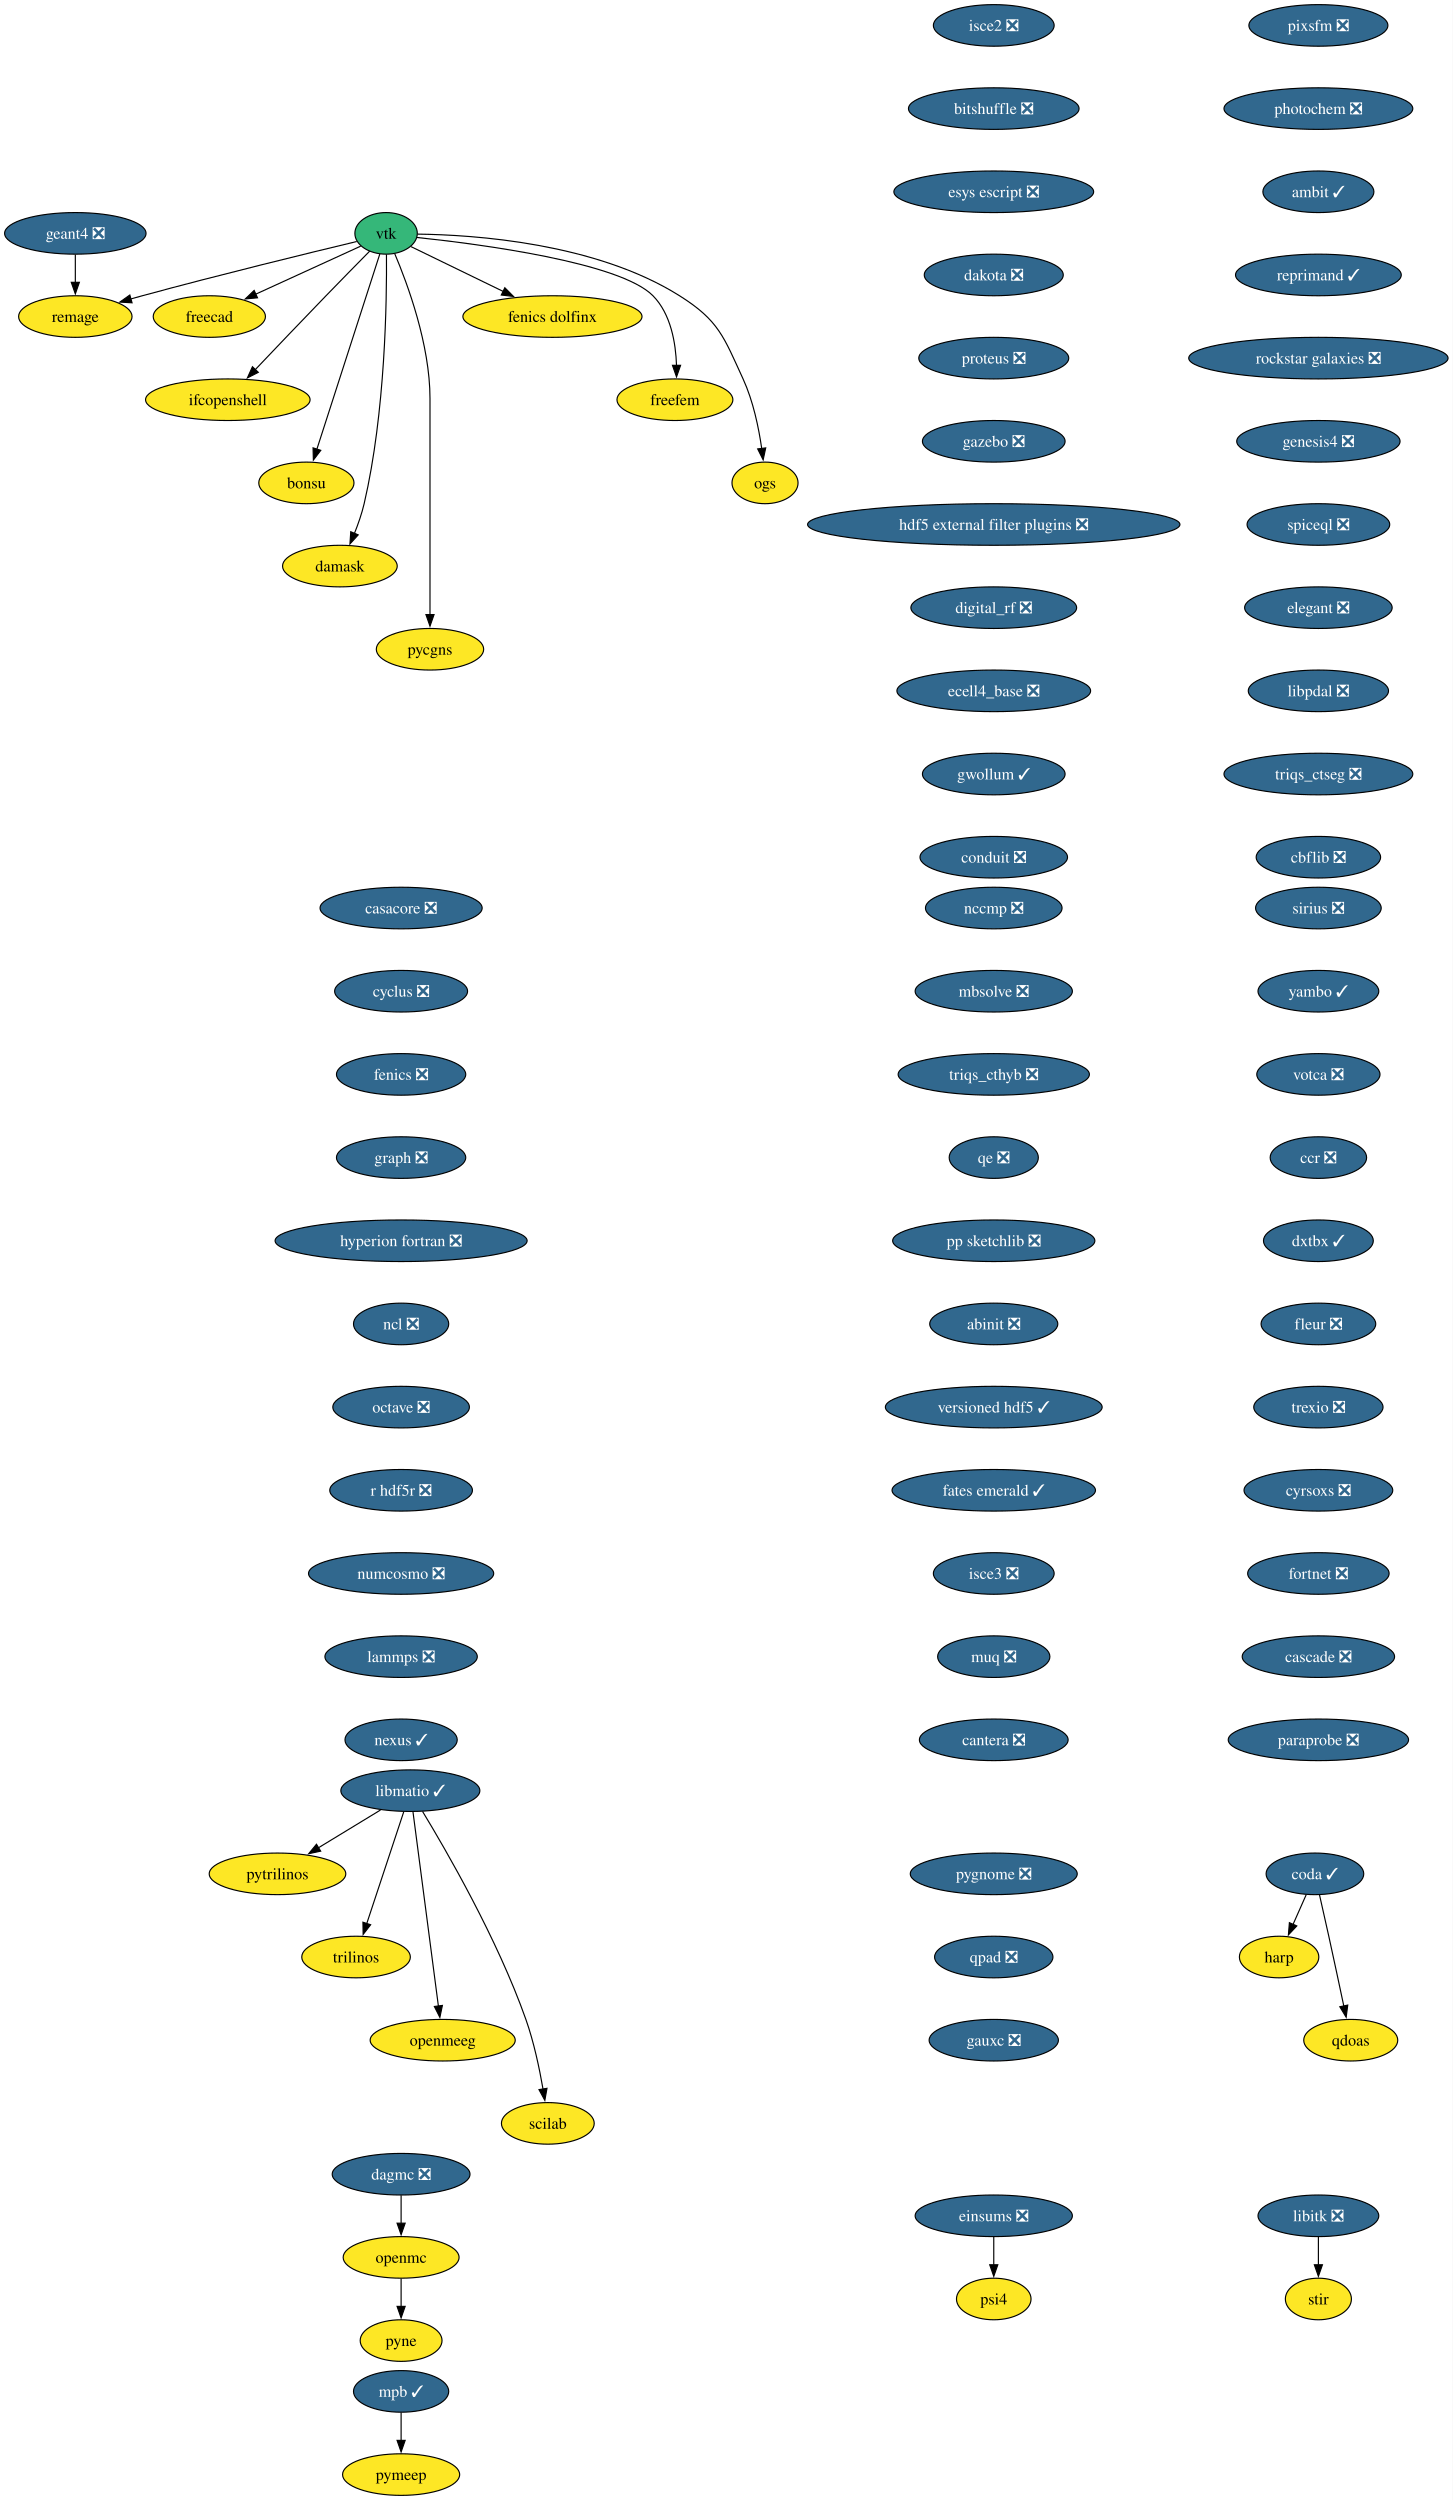
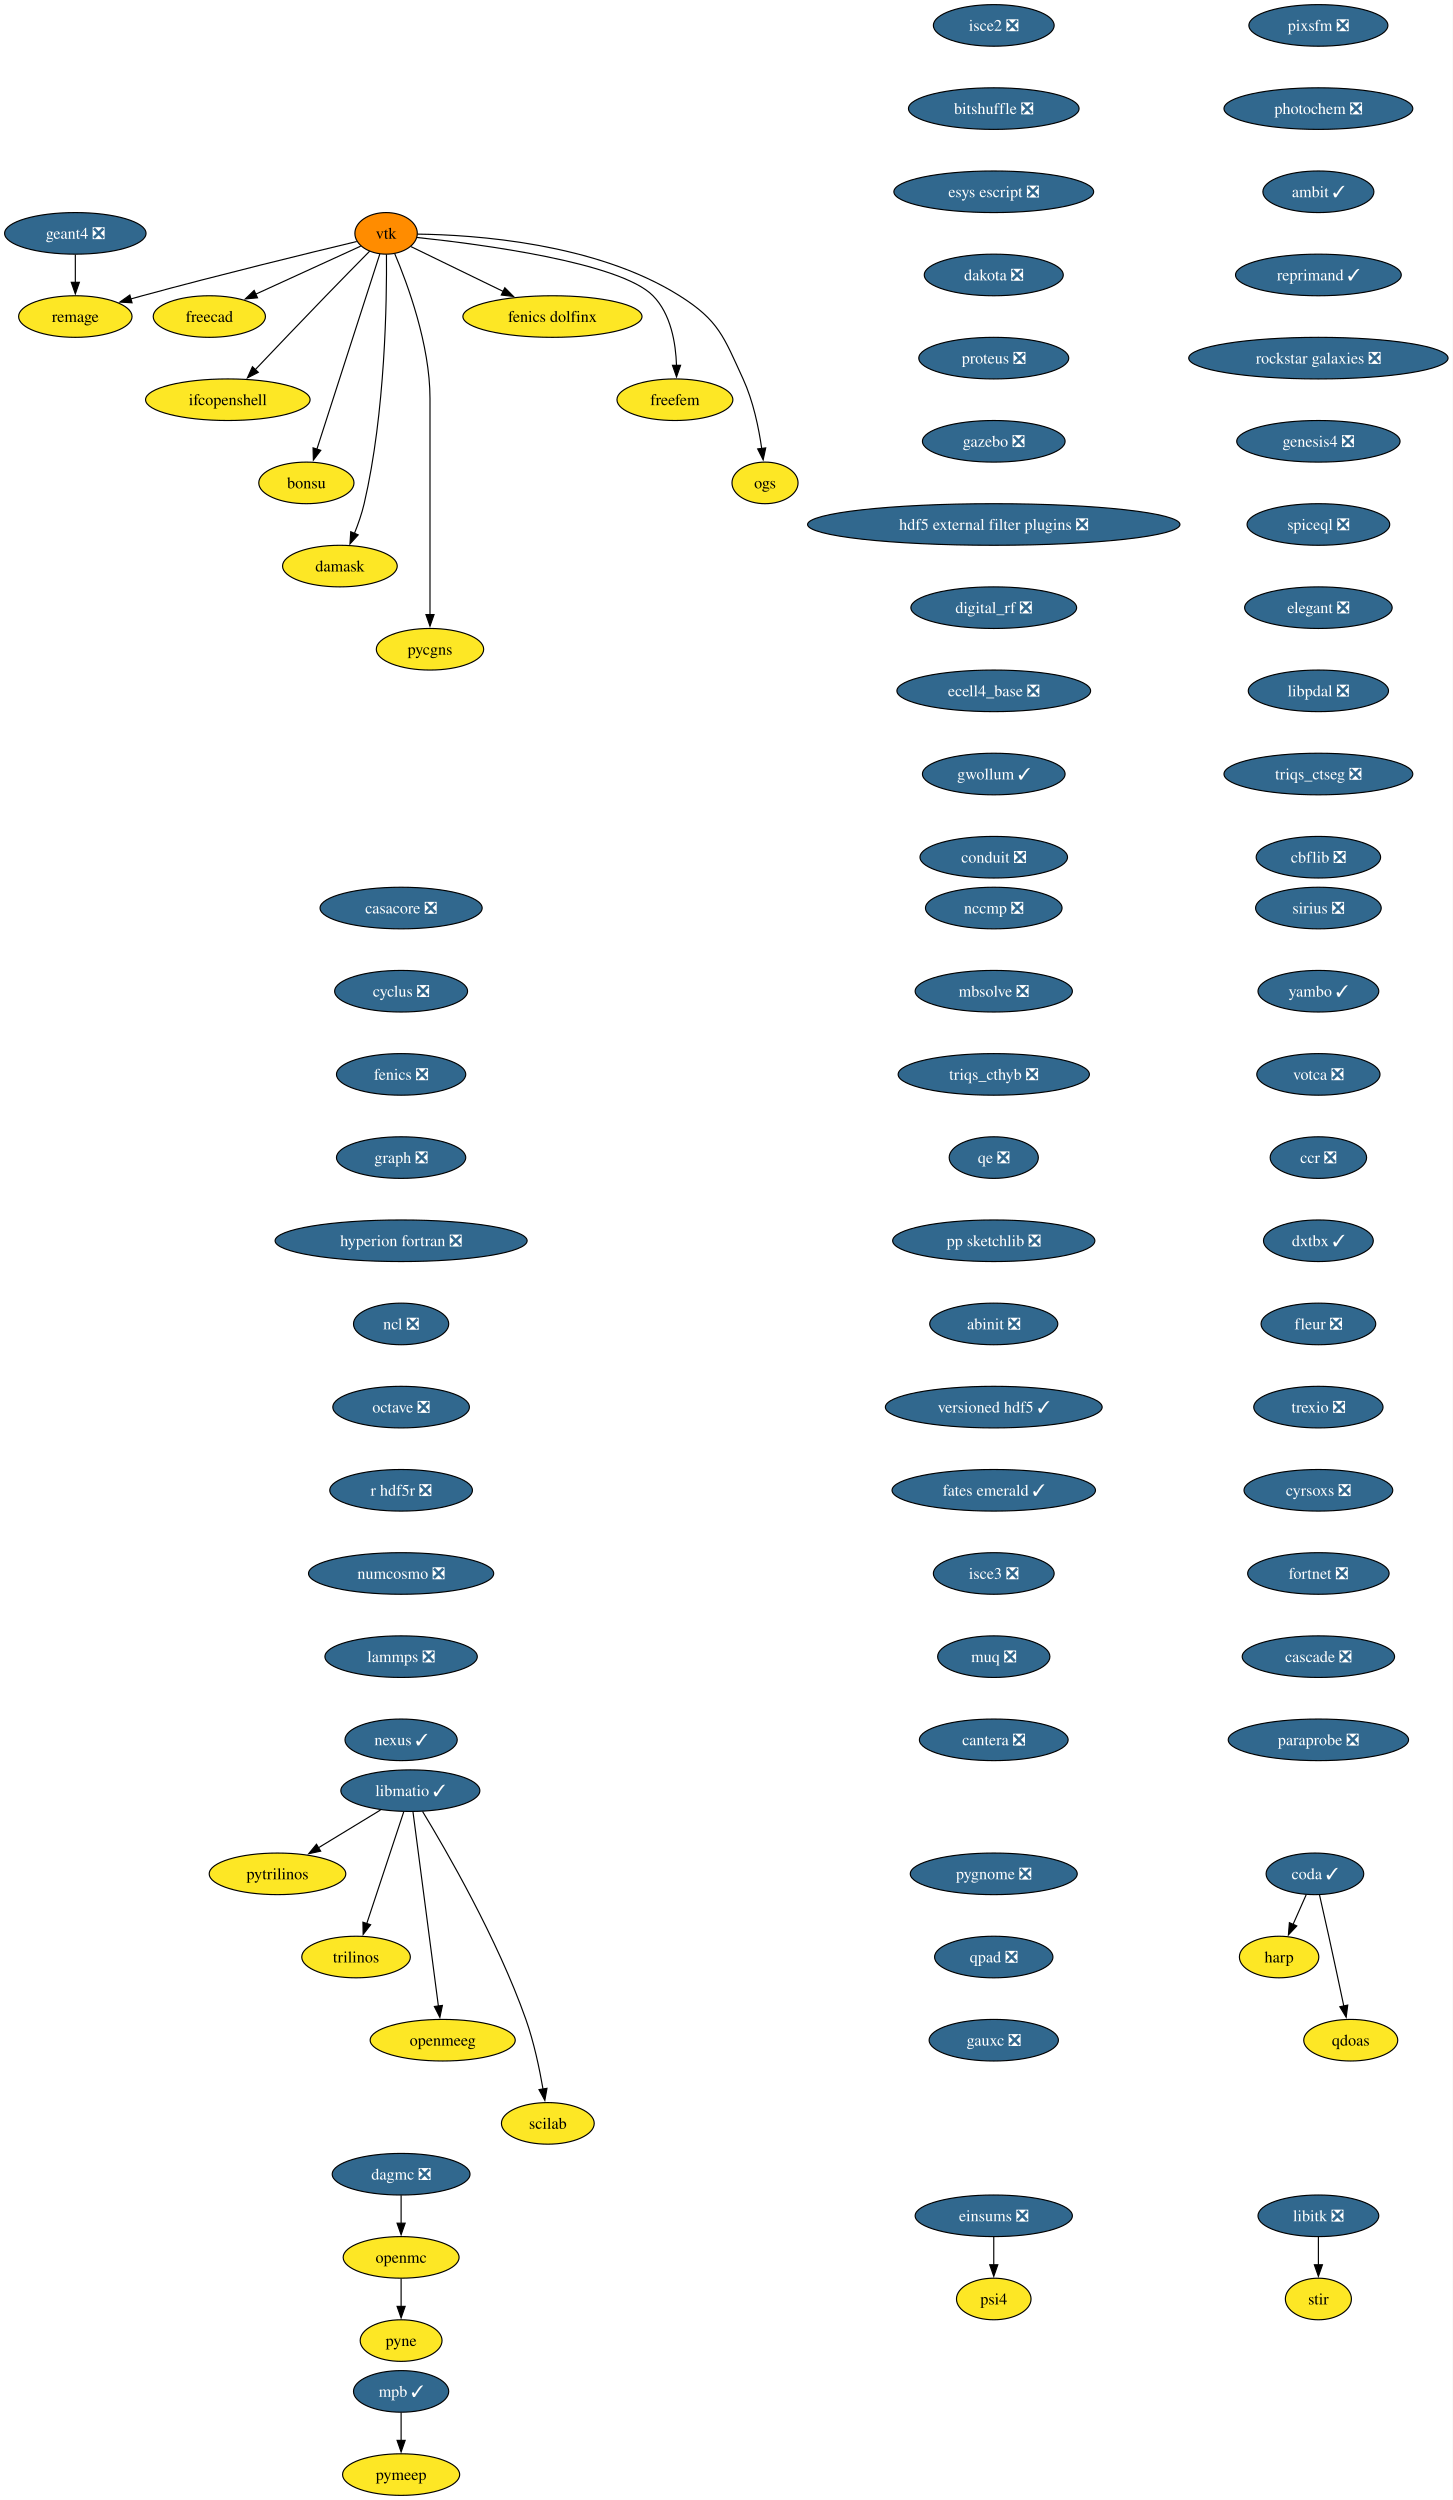
<svg xmlns="http://www.w3.org/2000/svg" xmlns:xlink="http://www.w3.org/1999/xlink" width="1257pt" height="2164pt" viewBox="0.00 0.00 1257.00 2164.00">
  <g id="graph0" class="graph" transform="scale(1 1) rotate(0) translate(4 2160)">
    <polygon fill="white" stroke="none" points="-4,4 -4,-2160 1253.44,-2160 1253.44,4 -4,4" />
    <g id="node1" class="node">
      <g id="a_node1">
        <a xlink:href="https://github.com/conda-forge/casacore-feedstock/pull/111" xlink:title="casacore ❎">
          <ellipse fill="#31688e" stroke="black" cx="343.2" cy="-1374" rx="70.15" ry="18" />
          <text xml:space="preserve" text-anchor="middle" x="343.2" y="-1369.33" font-family="Times,serif" font-size="14.00" fill="white">casacore ❎</text>
        </a>
      </g>
    </g>
    <g id="node2" class="node">
      <g id="a_node2">
        <a xlink:href="https://github.com/conda-forge/cyclus-feedstock/pull/112" xlink:title="cyclus ❎">
          <ellipse fill="#31688e" stroke="black" cx="343.2" cy="-1302" rx="57.52" ry="18" />
          <text xml:space="preserve" text-anchor="middle" x="343.2" y="-1297.33" font-family="Times,serif" font-size="14.00" fill="white">cyclus ❎</text>
        </a>
      </g>
    </g>
    <g id="node3" class="node">
      <g id="a_node3">
        <a xlink:href="https://github.com/conda-forge/fenics-feedstock/pull/287" xlink:title="fenics ❎">
          <ellipse fill="#31688e" stroke="black" cx="343.2" cy="-1230" rx="55.94" ry="18" />
          <text xml:space="preserve" text-anchor="middle" x="343.2" y="-1225.33" font-family="Times,serif" font-size="14.00" fill="white">fenics ❎</text>
        </a>
      </g>
    </g>
    <g id="node4" class="node">
      <g id="a_node4">
        <a xlink:href="https://github.com/conda-forge/graph-feedstock/pull/14" xlink:title="graph ❎">
          <ellipse fill="#31688e" stroke="black" cx="343.2" cy="-1158" rx="55.94" ry="18" />
          <text xml:space="preserve" text-anchor="middle" x="343.2" y="-1153.33" font-family="Times,serif" font-size="14.00" fill="white">graph ❎</text>
        </a>
      </g>
    </g>
    <g id="node5" class="node">
      <g id="a_node5">
        <a xlink:href="https://github.com/conda-forge/hyperion-fortran-feedstock/pull/36" xlink:title="hyperion fortran ❎">
          <ellipse fill="#31688e" stroke="black" cx="343.2" cy="-1086" rx="109.08" ry="18" />
          <text xml:space="preserve" text-anchor="middle" x="343.2" y="-1081.33" font-family="Times,serif" font-size="14.00" fill="white">hyperion fortran ❎</text>
        </a>
      </g>
    </g>
    <g id="node6" class="node">
      <g id="a_node6">
        <a xlink:href="https://github.com/conda-forge/ncl-feedstock/pull/171" xlink:title="ncl ❎">
          <ellipse fill="#31688e" stroke="black" cx="343.2" cy="-1014" rx="41.21" ry="18" />
          <text xml:space="preserve" text-anchor="middle" x="343.2" y="-1009.33" font-family="Times,serif" font-size="14.00" fill="white">ncl ❎</text>
        </a>
      </g>
    </g>
    <g id="node14" class="node">
      <g id="a_node14">
        <a xlink:href="https://github.com/conda-forge/octave-feedstock/pull/158" xlink:title="octave ❎">
          <ellipse fill="#31688e" stroke="black" cx="343.2" cy="-942" rx="59.1" ry="18" />
          <text xml:space="preserve" text-anchor="middle" x="343.2" y="-937.33" font-family="Times,serif" font-size="14.00" fill="white">octave ❎</text>
        </a>
      </g>
    </g>
    <g id="node7" class="node">
      <g id="a_node7">
        <a xlink:href="https://github.com/conda-forge/libitk-feedstock/pull/112" xlink:title="libitk ❎">
          <ellipse fill="#31688e" stroke="black" cx="1137.2" cy="-242" rx="52.26" ry="18" />
          <text xml:space="preserve" text-anchor="middle" x="1137.2" y="-237.32" font-family="Times,serif" font-size="14.00" fill="white">libitk ❎</text>
        </a>
      </g>
    </g>
    <g id="node8" class="node">
      <g id="a_node8">
        <a xlink:href="https://github.com/conda-forge/stir-feedstock" xlink:title="stir">
          <ellipse fill="#fde725" stroke="black" cx="1137.2" cy="-170" rx="28.59" ry="18" />
          <text xml:space="preserve" text-anchor="middle" x="1137.2" y="-165.32" font-family="Times,serif" font-size="14.00">stir</text>
        </a>
      </g>
    </g>
    <g id="edge6" class="edge">
      <path fill="none" stroke="black" d="M1137.2,-223.7C1137.2,-216.41 1137.2,-207.73 1137.2,-199.54" />
      <polygon fill="black" stroke="black" points="1140.7,-199.62 1137.2,-189.62 1133.7,-199.62 1140.7,-199.62" />
    </g>
    <g id="node9" class="node">
      <g id="a_node9">
        <a xlink:href="https://github.com/conda-forge/libmatio-feedstock/pull/62" xlink:title="libmatio ✓">
          <ellipse fill="#31688e" stroke="black" cx="351.2" cy="-610" rx="60.15" ry="18" />
          <text xml:space="preserve" text-anchor="middle" x="351.2" y="-605.33" font-family="Times,serif" font-size="14.00" fill="white">libmatio ✓</text>
        </a>
      </g>
    </g>
    <g id="node10" class="node">
      <g id="a_node10">
        <a xlink:href="https://github.com/conda-forge/pytrilinos-feedstock" xlink:title="pytrilinos">
          <ellipse fill="#fde725" stroke="black" cx="236.2" cy="-538" rx="59.1" ry="18" />
          <text xml:space="preserve" text-anchor="middle" x="236.2" y="-533.33" font-family="Times,serif" font-size="14.00">pytrilinos</text>
        </a>
      </g>
    </g>
    <g id="edge7" class="edge">
      <path fill="none" stroke="black" d="M325.4,-593.29C309.56,-583.65 289.07,-571.18 271.72,-560.62" />
      <polygon fill="black" stroke="black" points="273.58,-557.65 263.22,-555.44 269.94,-563.63 273.58,-557.65" />
    </g>
    <g id="node11" class="node">
      <g id="a_node11">
        <a xlink:href="https://github.com/conda-forge/trilinos-feedstock" xlink:title="trilinos">
          <ellipse fill="#fde725" stroke="black" cx="304.2" cy="-466" rx="47" ry="18" />
          <text xml:space="preserve" text-anchor="middle" x="304.2" y="-461.32" font-family="Times,serif" font-size="14.00">trilinos</text>
        </a>
      </g>
    </g>
    <g id="edge8" class="edge">
      <path fill="none" stroke="black" d="M345.44,-591.59C337.47,-567.5 322.99,-523.75 313.48,-495.03" />
      <polygon fill="black" stroke="black" points="316.81,-493.94 310.34,-485.55 310.16,-496.14 316.81,-493.94" />
    </g>
    <g id="node12" class="node">
      <g id="a_node12">
        <a xlink:href="https://github.com/conda-forge/openmeeg-feedstock" xlink:title="openmeeg">
          <ellipse fill="#fde725" stroke="black" cx="379.2" cy="-394" rx="62.78" ry="18" />
          <text xml:space="preserve" text-anchor="middle" x="379.2" y="-389.32" font-family="Times,serif" font-size="14.00">openmeeg</text>
        </a>
      </g>
    </g>
    <g id="edge9" class="edge">
      <path fill="none" stroke="black" d="M353.45,-591.85C358.25,-555.14 369.57,-468.66 375.47,-423.53" />
      <polygon fill="black" stroke="black" points="378.93,-424.1 376.75,-413.73 371.99,-423.19 378.93,-424.1" />
    </g>
    <g id="node13" class="node">
      <g id="a_node13">
        <a xlink:href="https://github.com/conda-forge/scilab-feedstock" xlink:title="scilab">
          <ellipse fill="#fde725" stroke="black" cx="470.2" cy="-322" rx="40.16" ry="18" />
          <text xml:space="preserve" text-anchor="middle" x="470.2" y="-317.32" font-family="Times,serif" font-size="14.00">scilab</text>
        </a>
      </g>
    </g>
    <g id="edge10" class="edge">
      <path fill="none" stroke="black" d="M361.75,-592.02C381.99,-558.72 426.45,-481.97 451.2,-412 458.14,-392.39 462.97,-369.42 466.02,-351.73" />
      <polygon fill="black" stroke="black" points="469.46,-352.35 467.61,-341.92 462.55,-351.23 469.46,-352.35" />
    </g>
    <g id="node15" class="node">
      <g id="a_node15">
        <a xlink:href="https://github.com/conda-forge/r-hdf5r-feedstock/pull/44" xlink:title="r hdf5r ❎">
          <ellipse fill="#31688e" stroke="black" cx="343.2" cy="-870" rx="61.73" ry="18" />
          <text xml:space="preserve" text-anchor="middle" x="343.2" y="-865.33" font-family="Times,serif" font-size="14.00" fill="white">r hdf5r ❎</text>
        </a>
      </g>
    </g>
    <g id="node18" class="node">
      <g id="a_node18">
        <a xlink:href="https://github.com/conda-forge/numcosmo-feedstock/pull/110" xlink:title="numcosmo ❎">
          <ellipse fill="#31688e" stroke="black" cx="343.2" cy="-798" rx="80.14" ry="18" />
          <text xml:space="preserve" text-anchor="middle" x="343.2" y="-793.33" font-family="Times,serif" font-size="14.00" fill="white">numcosmo ❎</text>
        </a>
      </g>
    </g>
    <g id="node16" class="node">
      <g id="a_node16">
        <a xlink:href="https://github.com/conda-forge/openmc-feedstock" xlink:title="openmc">
          <ellipse fill="#fde725" stroke="black" cx="343.2" cy="-206" rx="50.16" ry="18" />
          <text xml:space="preserve" text-anchor="middle" x="343.2" y="-201.33" font-family="Times,serif" font-size="14.00">openmc</text>
        </a>
      </g>
    </g>
    <g id="node17" class="node">
      <g id="a_node17">
        <a xlink:href="https://github.com/conda-forge/pyne-feedstock" xlink:title="pyne">
          <ellipse fill="#fde725" stroke="black" cx="343.2" cy="-134" rx="35.42" ry="18" />
          <text xml:space="preserve" text-anchor="middle" x="343.2" y="-129.32" font-family="Times,serif" font-size="14.00">pyne</text>
        </a>
      </g>
    </g>
    <g id="edge13" class="edge">
      <path fill="none" stroke="black" d="M343.2,-187.7C343.2,-180.41 343.2,-171.73 343.2,-163.54" />
      <polygon fill="black" stroke="black" points="346.7,-163.62 343.2,-153.62 339.7,-163.62 346.7,-163.62" />
    </g>
    <g id="node29" class="node">
      <g id="a_node29">
        <a xlink:href="https://github.com/conda-forge/lammps-feedstock/pull/239" xlink:title="lammps ❎">
          <ellipse fill="#31688e" stroke="black" cx="343.2" cy="-726" rx="65.94" ry="18" />
          <text xml:space="preserve" text-anchor="middle" x="343.2" y="-721.33" font-family="Times,serif" font-size="14.00" fill="white">lammps ❎</text>
        </a>
      </g>
    </g>
    <g id="node19" class="node">
      <g id="a_node19">
        <a xlink:href="https://github.com/conda-forge/vtk-feedstock" xlink:title="vtk">
-           <ellipse fill="#35b779" stroke="black" cx="330.2" cy="-1958" rx="27.01" ry="18" />
+           <ellipse fill="#ff8c00" stroke="black" cx="330.2" cy="-1958" rx="27.01" ry="18" />
          <text xml:space="preserve" text-anchor="middle" x="330.2" y="-1953.33" font-family="Times,serif" font-size="14.00">vtk</text>
        </a>
      </g>
    </g>
    <g id="node20" class="node">
      <g id="a_node20">
        <a xlink:href="https://github.com/conda-forge/freecad-feedstock" xlink:title="freecad">
          <ellipse fill="#fde725" stroke="black" cx="177.2" cy="-1886" rx="48.58" ry="18" />
          <text xml:space="preserve" text-anchor="middle" x="177.2" y="-1881.33" font-family="Times,serif" font-size="14.00">freecad</text>
        </a>
      </g>
    </g>
    <g id="edge15" class="edge">
      <path fill="none" stroke="black" d="M308.28,-1946.97C284.59,-1936.13 246.31,-1918.62 217.22,-1905.31" />
      <polygon fill="black" stroke="black" points="218.89,-1902.22 208.34,-1901.25 215.98,-1908.59 218.89,-1902.22" />
    </g>
    <g id="node21" class="node">
      <g id="a_node21">
        <a xlink:href="https://github.com/conda-forge/ifcopenshell-feedstock" xlink:title="ifcopenshell">
          <ellipse fill="#fde725" stroke="black" cx="193.2" cy="-1814" rx="71.2" ry="18" />
          <text xml:space="preserve" text-anchor="middle" x="193.2" y="-1809.33" font-family="Times,serif" font-size="14.00">ifcopenshell</text>
        </a>
      </g>
    </g>
    <g id="edge16" class="edge">
      <path fill="none" stroke="black" d="M316.03,-1942.65C305.54,-1932.02 290.94,-1917.15 278.2,-1904 257.39,-1882.5 233.9,-1857.88 216.9,-1839.99" />
      <polygon fill="black" stroke="black" points="219.58,-1837.73 210.16,-1832.89 214.51,-1842.55 219.58,-1837.73" />
    </g>
    <g id="node22" class="node">
      <g id="a_node22">
        <a xlink:href="https://github.com/conda-forge/bonsu-feedstock" xlink:title="bonsu">
          <ellipse fill="#fde725" stroke="black" cx="261.2" cy="-1742" rx="41.21" ry="18" />
          <text xml:space="preserve" text-anchor="middle" x="261.2" y="-1737.33" font-family="Times,serif" font-size="14.00">bonsu</text>
        </a>
      </g>
    </g>
    <g id="edge17" class="edge">
      <path fill="none" stroke="black" d="M324.79,-1940.21C312.98,-1903.59 284.81,-1816.22 270.26,-1771.08" />
      <polygon fill="black" stroke="black" points="273.65,-1770.19 267.25,-1761.75 266.99,-1772.34 273.65,-1770.19" />
    </g>
    <g id="node23" class="node">
      <g id="a_node23">
        <a xlink:href="https://github.com/conda-forge/damask-feedstock" xlink:title="damask">
          <ellipse fill="#fde725" stroke="black" cx="290.2" cy="-1670" rx="49.63" ry="18" />
          <text xml:space="preserve" text-anchor="middle" x="290.2" y="-1665.33" font-family="Times,serif" font-size="14.00">damask</text>
        </a>
      </g>
    </g>
    <g id="edge18" class="edge">
      <path fill="none" stroke="black" d="M330.52,-1939.78C330.87,-1900.79 329.65,-1803.05 311.2,-1724 309.19,-1715.39 306.03,-1706.33 302.76,-1698.18" />
      <polygon fill="black" stroke="black" points="306.06,-1697 298.92,-1689.17 299.62,-1699.74 306.06,-1697" />
    </g>
    <g id="node24" class="node">
      <g id="a_node24">
        <a xlink:href="https://github.com/conda-forge/pycgns-feedstock" xlink:title="pycgns">
          <ellipse fill="#fde725" stroke="black" cx="368.2" cy="-1598" rx="46.47" ry="18" />
          <text xml:space="preserve" text-anchor="middle" x="368.2" y="-1593.33" font-family="Times,serif" font-size="14.00">pycgns</text>
        </a>
      </g>
    </g>
    <g id="edge19" class="edge">
      <path fill="none" stroke="black" d="M337.71,-1940.34C348.79,-1914.2 368.2,-1861.7 368.2,-1815 368.2,-1815 368.2,-1815 368.2,-1741 368.2,-1701.74 368.2,-1656.38 368.2,-1627.69" />
      <polygon fill="black" stroke="black" points="371.7,-1628 368.2,-1618 364.7,-1628 371.7,-1628" />
    </g>
    <g id="node25" class="node">
      <g id="a_node25">
        <a xlink:href="https://github.com/conda-forge/fenics-dolfinx-feedstock" xlink:title="fenics dolfinx">
          <ellipse fill="#fde725" stroke="black" cx="474.2" cy="-1886" rx="77.52" ry="18" />
          <text xml:space="preserve" text-anchor="middle" x="474.2" y="-1881.33" font-family="Times,serif" font-size="14.00">fenics dolfinx</text>
        </a>
      </g>
    </g>
    <g id="edge20" class="edge">
      <path fill="none" stroke="black" d="M351.76,-1946.52C372.82,-1936.28 405.44,-1920.43 431.72,-1907.65" />
      <polygon fill="black" stroke="black" points="432.98,-1910.93 440.45,-1903.41 429.92,-1904.63 432.98,-1910.93" />
    </g>
    <g id="node26" class="node">
      <g id="a_node26">
        <a xlink:href="https://github.com/conda-forge/freefem-feedstock" xlink:title="freefem">
          <ellipse fill="#fde725" stroke="black" cx="580.2" cy="-1814" rx="50.16" ry="18" />
          <text xml:space="preserve" text-anchor="middle" x="580.2" y="-1809.33" font-family="Times,serif" font-size="14.00">freefem</text>
        </a>
      </g>
    </g>
    <g id="edge21" class="edge">
      <path fill="none" stroke="black" d="M356.83,-1954.45C411.3,-1948.7 532.76,-1932.88 561.2,-1904 576.72,-1888.25 580.95,-1863.12 581.6,-1843.57" />
      <polygon fill="black" stroke="black" points="585.1,-1843.78 581.6,-1833.77 578.1,-1843.77 585.1,-1843.78" />
    </g>
    <g id="node27" class="node">
      <g id="a_node27">
        <a xlink:href="https://github.com/conda-forge/ogs-feedstock" xlink:title="ogs">
          <ellipse fill="#fde725" stroke="black" cx="658.2" cy="-1742" rx="28.59" ry="18" />
          <text xml:space="preserve" text-anchor="middle" x="658.2" y="-1737.33" font-family="Times,serif" font-size="14.00">ogs</text>
        </a>
      </g>
    </g>
    <g id="edge22" class="edge">
      <path fill="none" stroke="black" d="M357.32,-1957.35C406.4,-1956.75 511.59,-1949.74 584.2,-1904 618.28,-1882.54 622.37,-1868.58 639.2,-1832 647.99,-1812.9 652.78,-1789.61 655.35,-1771.64" />
      <polygon fill="black" stroke="black" points="658.79,-1772.3 656.58,-1761.94 651.85,-1771.42 658.79,-1772.3" />
    </g>
    <g id="node28" class="node">
      <g id="a_node28">
        <a xlink:href="https://github.com/conda-forge/remage-feedstock" xlink:title="remage">
          <ellipse fill="#fde725" stroke="black" cx="61.2" cy="-1886" rx="49.1" ry="18" />
          <text xml:space="preserve" text-anchor="middle" x="61.2" y="-1881.33" font-family="Times,serif" font-size="14.00">remage</text>
        </a>
      </g>
    </g>
    <g id="edge23" class="edge">
      <path fill="none" stroke="black" d="M304.79,-1950.95C265.06,-1941.43 185.9,-1922.14 119.2,-1904 115.92,-1903.11 112.53,-1902.17 109.13,-1901.2" />
      <polygon fill="black" stroke="black" points="110.3,-1897.9 99.73,-1898.52 108.38,-1904.63 110.3,-1897.9" />
    </g>
    <g id="node32" class="node">
      <g id="a_node32">
        <a xlink:href="https://github.com/conda-forge/nexus-feedstock/pull/27" xlink:title="nexus ✓">
          <ellipse fill="#31688e" stroke="black" cx="343.2" cy="-654" rx="48.58" ry="18" />
          <text xml:space="preserve" text-anchor="middle" x="343.2" y="-649.33" font-family="Times,serif" font-size="14.00" fill="white">nexus ✓</text>
        </a>
      </g>
    </g>
    <g id="node30" class="node">
      <g id="a_node30">
        <a xlink:href="https://github.com/conda-forge/mpb-feedstock/pull/51" xlink:title="mpb ✓">
          <ellipse fill="#31688e" stroke="black" cx="343.2" cy="-90" rx="41.21" ry="18" />
          <text xml:space="preserve" text-anchor="middle" x="343.2" y="-85.33" font-family="Times,serif" font-size="14.00" fill="white">mpb ✓</text>
        </a>
      </g>
    </g>
    <g id="node31" class="node">
      <g id="a_node31">
        <a xlink:href="https://github.com/conda-forge/pymeep-feedstock" xlink:title="pymeep">
          <ellipse fill="#fde725" stroke="black" cx="343.2" cy="-18" rx="50.68" ry="18" />
          <text xml:space="preserve" text-anchor="middle" x="343.2" y="-13.32" font-family="Times,serif" font-size="14.00">pymeep</text>
        </a>
      </g>
    </g>
    <g id="edge25" class="edge">
      <path fill="none" stroke="black" d="M343.2,-71.7C343.2,-64.41 343.2,-55.73 343.2,-47.54" />
      <polygon fill="black" stroke="black" points="346.7,-47.62 343.2,-37.62 339.7,-47.62 346.7,-47.62" />
    </g>
    <g id="node33" class="node">
      <g id="a_node33">
        <a xlink:href="https://github.com/conda-forge/geant4-feedstock/pull/95" xlink:title="geant4 ❎">
          <ellipse fill="#31688e" stroke="black" cx="61.2" cy="-1958" rx="61.2" ry="18" />
          <text xml:space="preserve" text-anchor="middle" x="61.2" y="-1953.33" font-family="Times,serif" font-size="14.00" fill="white">geant4 ❎</text>
        </a>
      </g>
    </g>
    <g id="edge27" class="edge">
      <path fill="none" stroke="black" d="M61.2,-1939.7C61.2,-1932.41 61.2,-1923.73 61.2,-1915.54" />
      <polygon fill="black" stroke="black" points="64.7,-1915.62 61.2,-1905.62 57.7,-1915.62 64.7,-1915.62" />
    </g>
    <g id="node34" class="node">
      <g id="a_node34">
        <a xlink:href="https://github.com/conda-forge/isce2-feedstock/pull/83" xlink:title="isce2 ❎">
          <ellipse fill="#31688e" stroke="black" cx="856.2" cy="-2138" rx="52.26" ry="18" />
          <text xml:space="preserve" text-anchor="middle" x="856.2" y="-2133.32" font-family="Times,serif" font-size="14.00" fill="white">isce2 ❎</text>
        </a>
      </g>
    </g>
    <g id="node35" class="node">
      <g id="a_node35">
        <a xlink:href="https://github.com/conda-forge/bitshuffle-feedstock/pull/64" xlink:title="bitshuffle ❎">
          <ellipse fill="#31688e" stroke="black" cx="856.2" cy="-2066" rx="73.83" ry="18" />
          <text xml:space="preserve" text-anchor="middle" x="856.2" y="-2061.32" font-family="Times,serif" font-size="14.00" fill="white">bitshuffle ❎</text>
        </a>
      </g>
    </g>
    <g id="node36" class="node">
      <g id="a_node36">
        <a xlink:href="https://github.com/conda-forge/esys-escript-feedstock/pull/83" xlink:title="esys escript ❎">
          <ellipse fill="#31688e" stroke="black" cx="856.2" cy="-1994" rx="86.46" ry="18" />
          <text xml:space="preserve" text-anchor="middle" x="856.2" y="-1989.33" font-family="Times,serif" font-size="14.00" fill="white">esys escript ❎</text>
        </a>
      </g>
    </g>
    <g id="node37" class="node">
      <g id="a_node37">
        <a xlink:href="https://github.com/conda-forge/dakota-feedstock/pull/61" xlink:title="dakota ❎">
          <ellipse fill="#31688e" stroke="black" cx="856.2" cy="-1922" rx="60.15" ry="18" />
          <text xml:space="preserve" text-anchor="middle" x="856.2" y="-1917.33" font-family="Times,serif" font-size="14.00" fill="white">dakota ❎</text>
        </a>
      </g>
    </g>
    <g id="node38" class="node">
      <g id="a_node38">
        <a xlink:href="https://github.com/conda-forge/proteus-feedstock/pull/78" xlink:title="proteus ❎">
          <ellipse fill="#31688e" stroke="black" cx="856.2" cy="-1850" rx="64.89" ry="18" />
          <text xml:space="preserve" text-anchor="middle" x="856.2" y="-1845.33" font-family="Times,serif" font-size="14.00" fill="white">proteus ❎</text>
        </a>
      </g>
    </g>
    <g id="node39" class="node">
      <g id="a_node39">
        <a xlink:href="https://github.com/conda-forge/gazebo-feedstock/pull/259" xlink:title="gazebo ❎">
          <ellipse fill="#31688e" stroke="black" cx="856.2" cy="-1778" rx="61.73" ry="18" />
          <text xml:space="preserve" text-anchor="middle" x="856.2" y="-1773.33" font-family="Times,serif" font-size="14.00" fill="white">gazebo ❎</text>
        </a>
      </g>
    </g>
    <g id="node40" class="node">
      <g id="a_node40">
        <a xlink:href="https://github.com/conda-forge/hdf5-external-filter-plugins-feedstock/pull/29" xlink:title="hdf5 external filter plugins ❎">
          <ellipse fill="#31688e" stroke="black" cx="856.2" cy="-1706" rx="161.17" ry="18" />
          <text xml:space="preserve" text-anchor="middle" x="856.2" y="-1701.33" font-family="Times,serif" font-size="14.00" fill="white">hdf5 external filter plugins ❎</text>
        </a>
      </g>
    </g>
    <g id="node41" class="node">
      <g id="a_node41">
        <a xlink:href="https://github.com/conda-forge/digital_rf-feedstock/pull/42" xlink:title="digital_rf ❎">
          <ellipse fill="#31688e" stroke="black" cx="856.2" cy="-1634" rx="71.73" ry="18" />
          <text xml:space="preserve" text-anchor="middle" x="856.2" y="-1629.33" font-family="Times,serif" font-size="14.00" fill="white">digital_rf ❎</text>
        </a>
      </g>
    </g>
    <g id="node42" class="node">
      <g id="a_node42">
        <a xlink:href="https://github.com/conda-forge/ecell4_base-feedstock/pull/37" xlink:title="ecell4_base ❎">
          <ellipse fill="#31688e" stroke="black" cx="856.2" cy="-1562" rx="83.83" ry="18" />
          <text xml:space="preserve" text-anchor="middle" x="856.2" y="-1557.33" font-family="Times,serif" font-size="14.00" fill="white">ecell4_base ❎</text>
        </a>
      </g>
    </g>
    <g id="node43" class="node">
      <g id="a_node43">
        <a xlink:href="https://github.com/conda-forge/gwollum-feedstock/pull/74" xlink:title="gwollum ✓">
          <ellipse fill="#31688e" stroke="black" cx="856.2" cy="-1490" rx="61.73" ry="18" />
          <text xml:space="preserve" text-anchor="middle" x="856.2" y="-1485.33" font-family="Times,serif" font-size="14.00" fill="white">gwollum ✓</text>
        </a>
      </g>
    </g>
    <g id="node44" class="node">
      <g id="a_node44">
        <a xlink:href="https://github.com/conda-forge/conduit-feedstock/pull/59" xlink:title="conduit ❎">
          <ellipse fill="#31688e" stroke="black" cx="856.2" cy="-1418" rx="63.84" ry="18" />
          <text xml:space="preserve" text-anchor="middle" x="856.2" y="-1413.33" font-family="Times,serif" font-size="14.00" fill="white">conduit ❎</text>
        </a>
      </g>
    </g>
    <g id="node45" class="node">
      <g id="a_node45">
        <a xlink:href="https://github.com/conda-forge/dagmc-feedstock/pull/42" xlink:title="dagmc ❎">
          <ellipse fill="#31688e" stroke="black" cx="343.2" cy="-278" rx="59.63" ry="18" />
          <text xml:space="preserve" text-anchor="middle" x="343.2" y="-273.32" font-family="Times,serif" font-size="14.00" fill="white">dagmc ❎</text>
        </a>
      </g>
    </g>
    <g id="edge38" class="edge">
      <path fill="none" stroke="black" d="M343.2,-259.7C343.2,-252.41 343.2,-243.73 343.2,-235.54" />
      <polygon fill="black" stroke="black" points="346.7,-235.62 343.2,-225.62 339.7,-235.62 346.7,-235.62" />
    </g>
    <g id="node46" class="node">
      <g id="a_node46">
        <a xlink:href="https://github.com/conda-forge/nccmp-feedstock/pull/27" xlink:title="nccmp ❎">
          <ellipse fill="#31688e" stroke="black" cx="856.2" cy="-1374" rx="59.1" ry="18" />
          <text xml:space="preserve" text-anchor="middle" x="856.2" y="-1369.33" font-family="Times,serif" font-size="14.00" fill="white">nccmp ❎</text>
        </a>
      </g>
    </g>
    <g id="node47" class="node">
      <g id="a_node47">
        <a xlink:href="https://github.com/conda-forge/mbsolve-feedstock/pull/23" xlink:title="mbsolve ❎">
          <ellipse fill="#31688e" stroke="black" cx="856.2" cy="-1302" rx="68.04" ry="18" />
          <text xml:space="preserve" text-anchor="middle" x="856.2" y="-1297.33" font-family="Times,serif" font-size="14.00" fill="white">mbsolve ❎</text>
        </a>
      </g>
    </g>
    <g id="node48" class="node">
      <g id="a_node48">
        <a xlink:href="https://github.com/conda-forge/triqs_cthyb-feedstock/pull/55" xlink:title="triqs_cthyb ❎">
          <ellipse fill="#31688e" stroke="black" cx="856.2" cy="-1230" rx="82.77" ry="18" />
          <text xml:space="preserve" text-anchor="middle" x="856.2" y="-1225.33" font-family="Times,serif" font-size="14.00" fill="white">triqs_cthyb ❎</text>
        </a>
      </g>
    </g>
    <g id="node49" class="node">
      <g id="a_node49">
        <a xlink:href="https://github.com/conda-forge/qe-feedstock/pull/80" xlink:title="qe ❎">
          <ellipse fill="#31688e" stroke="black" cx="856.2" cy="-1158" rx="38.58" ry="18" />
          <text xml:space="preserve" text-anchor="middle" x="856.2" y="-1153.33" font-family="Times,serif" font-size="14.00" fill="white">qe ❎</text>
        </a>
      </g>
    </g>
    <g id="node50" class="node">
      <g id="a_node50">
        <a xlink:href="https://github.com/conda-forge/pp-sketchlib-feedstock/pull/67" xlink:title="pp sketchlib ❎">
          <ellipse fill="#31688e" stroke="black" cx="856.2" cy="-1086" rx="87.51" ry="18" />
          <text xml:space="preserve" text-anchor="middle" x="856.2" y="-1081.33" font-family="Times,serif" font-size="14.00" fill="white">pp sketchlib ❎</text>
        </a>
      </g>
    </g>
    <g id="node51" class="node">
      <g id="a_node51">
        <a xlink:href="https://github.com/conda-forge/abinit-feedstock/pull/82" xlink:title="abinit ❎">
          <ellipse fill="#31688e" stroke="black" cx="856.2" cy="-1014" rx="55.42" ry="18" />
          <text xml:space="preserve" text-anchor="middle" x="856.2" y="-1009.33" font-family="Times,serif" font-size="14.00" fill="white">abinit ❎</text>
        </a>
      </g>
    </g>
    <g id="node52" class="node">
      <g id="a_node52">
        <a xlink:href="https://github.com/conda-forge/versioned-hdf5-feedstock/pull/20" xlink:title="versioned hdf5 ✓">
          <ellipse fill="#31688e" stroke="black" cx="856.2" cy="-942" rx="93.82" ry="18" />
          <text xml:space="preserve" text-anchor="middle" x="856.2" y="-937.33" font-family="Times,serif" font-size="14.00" fill="white">versioned hdf5 ✓</text>
        </a>
      </g>
    </g>
    <g id="node53" class="node">
      <g id="a_node53">
        <a xlink:href="https://github.com/conda-forge/fates-emerald-feedstock/pull/24" xlink:title="fates emerald ✓">
          <ellipse fill="#31688e" stroke="black" cx="856.2" cy="-870" rx="88.04" ry="18" />
          <text xml:space="preserve" text-anchor="middle" x="856.2" y="-865.33" font-family="Times,serif" font-size="14.00" fill="white">fates emerald ✓</text>
        </a>
      </g>
    </g>
    <g id="node54" class="node">
      <g id="a_node54">
        <a xlink:href="https://github.com/conda-forge/isce3-feedstock/pull/113" xlink:title="isce3 ❎">
          <ellipse fill="#31688e" stroke="black" cx="856.2" cy="-798" rx="52.26" ry="18" />
          <text xml:space="preserve" text-anchor="middle" x="856.2" y="-793.33" font-family="Times,serif" font-size="14.00" fill="white">isce3 ❎</text>
        </a>
      </g>
    </g>
    <g id="node55" class="node">
      <g id="a_node55">
        <a xlink:href="https://github.com/conda-forge/muq-feedstock/pull/60" xlink:title="muq ❎">
          <ellipse fill="#31688e" stroke="black" cx="856.2" cy="-726" rx="48.58" ry="18" />
          <text xml:space="preserve" text-anchor="middle" x="856.2" y="-721.33" font-family="Times,serif" font-size="14.00" fill="white">muq ❎</text>
        </a>
      </g>
    </g>
    <g id="node56" class="node">
      <g id="a_node56">
        <a xlink:href="https://github.com/conda-forge/cantera-feedstock/pull/70" xlink:title="cantera ❎">
          <ellipse fill="#31688e" stroke="black" cx="856.2" cy="-654" rx="64.36" ry="18" />
          <text xml:space="preserve" text-anchor="middle" x="856.2" y="-649.33" font-family="Times,serif" font-size="14.00" fill="white">cantera ❎</text>
        </a>
      </g>
    </g>
    <g id="node57" class="node">
      <g id="a_node57">
        <a xlink:href="https://github.com/conda-forge/sirius-feedstock/pull/37" xlink:title="sirius ❎">
          <ellipse fill="#31688e" stroke="black" cx="1137.2" cy="-1374" rx="54.36" ry="18" />
          <text xml:space="preserve" text-anchor="middle" x="1137.2" y="-1369.33" font-family="Times,serif" font-size="14.00" fill="white">sirius ❎</text>
        </a>
      </g>
    </g>
    <g id="node58" class="node">
      <g id="a_node58">
        <a xlink:href="https://github.com/conda-forge/yambo-feedstock/pull/52" xlink:title="yambo ✓">
          <ellipse fill="#31688e" stroke="black" cx="1137.2" cy="-1302" rx="52.26" ry="18" />
          <text xml:space="preserve" text-anchor="middle" x="1137.2" y="-1297.33" font-family="Times,serif" font-size="14.00" fill="white">yambo ✓</text>
        </a>
      </g>
    </g>
    <g id="node59" class="node">
      <g id="a_node59">
        <a xlink:href="https://github.com/conda-forge/votca-feedstock/pull/33" xlink:title="votca ❎">
          <ellipse fill="#31688e" stroke="black" cx="1137.2" cy="-1230" rx="53.31" ry="18" />
          <text xml:space="preserve" text-anchor="middle" x="1137.2" y="-1225.33" font-family="Times,serif" font-size="14.00" fill="white">votca ❎</text>
        </a>
      </g>
    </g>
    <g id="node63" class="node">
      <g id="a_node63">
        <a xlink:href="https://github.com/conda-forge/ccr-feedstock/pull/14" xlink:title="ccr ❎">
          <ellipse fill="#31688e" stroke="black" cx="1137.2" cy="-1158" rx="41.74" ry="18" />
          <text xml:space="preserve" text-anchor="middle" x="1137.2" y="-1153.33" font-family="Times,serif" font-size="14.00" fill="white">ccr ❎</text>
        </a>
      </g>
    </g>
    <g id="node60" class="node">
      <g id="a_node60">
        <a xlink:href="https://github.com/conda-forge/coda-feedstock/pull/44" xlink:title="coda ✓">
          <ellipse fill="#31688e" stroke="black" cx="1134.2" cy="-538" rx="42.26" ry="18" />
          <text xml:space="preserve" text-anchor="middle" x="1134.2" y="-533.33" font-family="Times,serif" font-size="14.00" fill="white">coda ✓</text>
        </a>
      </g>
    </g>
    <g id="node61" class="node">
      <g id="a_node61">
        <a xlink:href="https://github.com/conda-forge/harp-feedstock" xlink:title="harp">
          <ellipse fill="#fde725" stroke="black" cx="1103.2" cy="-466" rx="34.37" ry="18" />
          <text xml:space="preserve" text-anchor="middle" x="1103.2" y="-461.32" font-family="Times,serif" font-size="14.00">harp</text>
        </a>
      </g>
    </g>
    <g id="edge51" class="edge">
      <path fill="none" stroke="black" d="M1126.7,-520.05C1123.27,-512.32 1119.13,-502.96 1115.28,-494.27" />
      <polygon fill="black" stroke="black" points="1118.5,-492.9 1111.25,-485.17 1112.1,-495.73 1118.5,-492.9" />
    </g>
    <g id="node62" class="node">
      <g id="a_node62">
        <a xlink:href="https://github.com/conda-forge/qdoas-feedstock" xlink:title="qdoas">
          <ellipse fill="#fde725" stroke="black" cx="1165.2" cy="-394" rx="40.69" ry="18" />
          <text xml:space="preserve" text-anchor="middle" x="1165.2" y="-389.32" font-family="Times,serif" font-size="14.00">qdoas</text>
        </a>
      </g>
    </g>
    <g id="edge52" class="edge">
      <path fill="none" stroke="black" d="M1138.15,-519.83C1140.52,-509.46 1143.57,-495.98 1146.2,-484 1150.64,-463.81 1155.51,-441.02 1159.2,-423.55" />
      <polygon fill="black" stroke="black" points="1162.6,-424.4 1161.24,-413.89 1155.75,-422.95 1162.6,-424.4" />
    </g>
    <g id="node64" class="node">
      <g id="a_node64">
        <a xlink:href="https://github.com/conda-forge/dxtbx-feedstock/pull/98" xlink:title="dxtbx ✓">
          <ellipse fill="#31688e" stroke="black" cx="1137.2" cy="-1086" rx="47.53" ry="18" />
          <text xml:space="preserve" text-anchor="middle" x="1137.2" y="-1081.33" font-family="Times,serif" font-size="14.00" fill="white">dxtbx ✓</text>
        </a>
      </g>
    </g>
    <g id="node65" class="node">
      <g id="a_node65">
        <a xlink:href="https://github.com/conda-forge/fleur-feedstock/pull/28" xlink:title="fleur ❎">
          <ellipse fill="#31688e" stroke="black" cx="1137.2" cy="-1014" rx="49.63" ry="18" />
          <text xml:space="preserve" text-anchor="middle" x="1137.2" y="-1009.33" font-family="Times,serif" font-size="14.00" fill="white">fleur ❎</text>
        </a>
      </g>
    </g>
    <g id="node66" class="node">
      <g id="a_node66">
        <a xlink:href="https://github.com/conda-forge/trexio-feedstock/pull/20" xlink:title="trexio ❎">
          <ellipse fill="#31688e" stroke="black" cx="1137.2" cy="-942" rx="55.94" ry="18" />
          <text xml:space="preserve" text-anchor="middle" x="1137.2" y="-937.33" font-family="Times,serif" font-size="14.00" fill="white">trexio ❎</text>
        </a>
      </g>
    </g>
    <g id="node67" class="node">
      <g id="a_node67">
        <a xlink:href="https://github.com/conda-forge/cyrsoxs-feedstock/pull/31" xlink:title="cyrsoxs ❎">
          <ellipse fill="#31688e" stroke="black" cx="1137.2" cy="-870" rx="64.36" ry="18" />
          <text xml:space="preserve" text-anchor="middle" x="1137.2" y="-865.33" font-family="Times,serif" font-size="14.00" fill="white">cyrsoxs ❎</text>
        </a>
      </g>
    </g>
    <g id="node68" class="node">
      <g id="a_node68">
        <a xlink:href="https://github.com/conda-forge/fortnet-feedstock/pull/14" xlink:title="fortnet ❎">
          <ellipse fill="#31688e" stroke="black" cx="1137.2" cy="-798" rx="61.2" ry="18" />
          <text xml:space="preserve" text-anchor="middle" x="1137.2" y="-793.33" font-family="Times,serif" font-size="14.00" fill="white">fortnet ❎</text>
        </a>
      </g>
    </g>
    <g id="node69" class="node">
      <g id="a_node69">
        <a xlink:href="https://github.com/conda-forge/cascade-feedstock/pull/42" xlink:title="cascade ❎">
          <ellipse fill="#31688e" stroke="black" cx="1137.2" cy="-726" rx="65.94" ry="18" />
          <text xml:space="preserve" text-anchor="middle" x="1137.2" y="-721.33" font-family="Times,serif" font-size="14.00" fill="white">cascade ❎</text>
        </a>
      </g>
    </g>
    <g id="node70" class="node">
      <g id="a_node70">
        <a xlink:href="https://github.com/conda-forge/paraprobe-feedstock/pull/24" xlink:title="paraprobe ❎">
          <ellipse fill="#31688e" stroke="black" cx="1137.2" cy="-654" rx="78.04" ry="18" />
          <text xml:space="preserve" text-anchor="middle" x="1137.2" y="-649.33" font-family="Times,serif" font-size="14.00" fill="white">paraprobe ❎</text>
        </a>
      </g>
    </g>
    <g id="node71" class="node">
      <g id="a_node71">
        <a xlink:href="https://github.com/conda-forge/psi4-feedstock" xlink:title="psi4">
          <ellipse fill="#fde725" stroke="black" cx="856.2" cy="-170" rx="32.27" ry="18" />
          <text xml:space="preserve" text-anchor="middle" x="856.2" y="-165.32" font-family="Times,serif" font-size="14.00">psi4</text>
        </a>
      </g>
    </g>
    <g id="node72" class="node">
      <g id="a_node72">
        <a xlink:href="https://github.com/conda-forge/pixsfm-feedstock/pull/43" xlink:title="pixsfm ❎">
          <ellipse fill="#31688e" stroke="black" cx="1137.2" cy="-2138" rx="60.15" ry="18" />
          <text xml:space="preserve" text-anchor="middle" x="1137.2" y="-2133.32" font-family="Times,serif" font-size="14.00" fill="white">pixsfm ❎</text>
        </a>
      </g>
    </g>
    <g id="node73" class="node">
      <g id="a_node73">
        <a xlink:href="https://github.com/conda-forge/photochem-feedstock/pull/43" xlink:title="photochem ❎">
          <ellipse fill="#31688e" stroke="black" cx="1137.2" cy="-2066" rx="81.72" ry="18" />
          <text xml:space="preserve" text-anchor="middle" x="1137.2" y="-2061.32" font-family="Times,serif" font-size="14.00" fill="white">photochem ❎</text>
        </a>
      </g>
    </g>
    <g id="node74" class="node">
      <g id="a_node74">
        <a xlink:href="https://github.com/conda-forge/ambit-feedstock/pull/19" xlink:title="ambit ✓">
          <ellipse fill="#31688e" stroke="black" cx="1137.2" cy="-1994" rx="48.05" ry="18" />
          <text xml:space="preserve" text-anchor="middle" x="1137.2" y="-1989.33" font-family="Times,serif" font-size="14.00" fill="white">ambit ✓</text>
        </a>
      </g>
    </g>
    <g id="node75" class="node">
      <g id="a_node75">
        <a xlink:href="https://github.com/conda-forge/reprimand-feedstock/pull/12" xlink:title="reprimand ✓">
          <ellipse fill="#31688e" stroke="black" cx="1137.2" cy="-1922" rx="71.73" ry="18" />
          <text xml:space="preserve" text-anchor="middle" x="1137.2" y="-1917.33" font-family="Times,serif" font-size="14.00" fill="white">reprimand ✓</text>
        </a>
      </g>
    </g>
    <g id="node76" class="node">
      <g id="a_node76">
        <a xlink:href="https://github.com/conda-forge/rockstar-galaxies-feedstock/pull/8" xlink:title="rockstar galaxies ❎">
          <ellipse fill="#31688e" stroke="black" cx="1137.2" cy="-1850" rx="112.24" ry="18" />
          <text xml:space="preserve" text-anchor="middle" x="1137.2" y="-1845.33" font-family="Times,serif" font-size="14.00" fill="white">rockstar galaxies ❎</text>
        </a>
      </g>
    </g>
    <g id="node77" class="node">
      <g id="a_node77">
        <a xlink:href="https://github.com/conda-forge/genesis4-feedstock/pull/27" xlink:title="genesis4 ❎">
          <ellipse fill="#31688e" stroke="black" cx="1137.2" cy="-1778" rx="70.68" ry="18" />
          <text xml:space="preserve" text-anchor="middle" x="1137.2" y="-1773.33" font-family="Times,serif" font-size="14.00" fill="white">genesis4 ❎</text>
        </a>
      </g>
    </g>
    <g id="node79" class="node">
      <g id="a_node79">
        <a xlink:href="https://github.com/conda-forge/spiceql-feedstock/pull/51" xlink:title="spiceql ❎">
          <ellipse fill="#31688e" stroke="black" cx="1137.2" cy="-1706" rx="61.73" ry="18" />
          <text xml:space="preserve" text-anchor="middle" x="1137.2" y="-1701.33" font-family="Times,serif" font-size="14.00" fill="white">spiceql ❎</text>
        </a>
      </g>
    </g>
    <g id="node78" class="node">
      <g id="a_node78">
        <a xlink:href="https://github.com/conda-forge/einsums-feedstock/pull/42" xlink:title="einsums ❎">
          <ellipse fill="#31688e" stroke="black" cx="856.2" cy="-242" rx="68.04" ry="18" />
          <text xml:space="preserve" text-anchor="middle" x="856.2" y="-237.32" font-family="Times,serif" font-size="14.00" fill="white">einsums ❎</text>
        </a>
      </g>
    </g>
    <g id="edge66" class="edge">
      <path fill="none" stroke="black" d="M856.2,-223.7C856.2,-216.41 856.2,-207.73 856.2,-199.54" />
      <polygon fill="black" stroke="black" points="859.7,-199.62 856.2,-189.62 852.7,-199.62 859.7,-199.62" />
    </g>
    <g id="node80" class="node">
      <g id="a_node80">
        <a xlink:href="https://github.com/conda-forge/elegant-feedstock/pull/31" xlink:title="elegant ❎">
          <ellipse fill="#31688e" stroke="black" cx="1137.2" cy="-1634" rx="63.84" ry="18" />
          <text xml:space="preserve" text-anchor="middle" x="1137.2" y="-1629.33" font-family="Times,serif" font-size="14.00" fill="white">elegant ❎</text>
        </a>
      </g>
    </g>
    <g id="node81" class="node">
      <g id="a_node81">
        <a xlink:href="https://github.com/conda-forge/libpdal-feedstock/pull/59" xlink:title="libpdal ❎">
          <ellipse fill="#31688e" stroke="black" cx="1137.2" cy="-1562" rx="60.68" ry="18" />
          <text xml:space="preserve" text-anchor="middle" x="1137.2" y="-1557.33" font-family="Times,serif" font-size="14.00" fill="white">libpdal ❎</text>
        </a>
      </g>
    </g>
    <g id="node82" class="node">
      <g id="a_node82">
        <a xlink:href="https://github.com/conda-forge/triqs_ctseg-feedstock/pull/14" xlink:title="triqs_ctseg ❎">
          <ellipse fill="#31688e" stroke="black" cx="1137.2" cy="-1490" rx="81.72" ry="18" />
          <text xml:space="preserve" text-anchor="middle" x="1137.2" y="-1485.33" font-family="Times,serif" font-size="14.00" fill="white">triqs_ctseg ❎</text>
        </a>
      </g>
    </g>
    <g id="node83" class="node">
      <g id="a_node83">
        <a xlink:href="https://github.com/conda-forge/cbflib-feedstock/pull/9" xlink:title="cbflib ❎">
          <ellipse fill="#31688e" stroke="black" cx="1137.2" cy="-1418" rx="53.84" ry="18" />
          <text xml:space="preserve" text-anchor="middle" x="1137.2" y="-1413.33" font-family="Times,serif" font-size="14.00" fill="white">cbflib ❎</text>
        </a>
      </g>
    </g>
    <g id="node84" class="node">
      <g id="a_node84">
        <a xlink:href="https://github.com/conda-forge/pygnome-feedstock/pull/27" xlink:title="pygnome ❎">
          <ellipse fill="#31688e" stroke="black" cx="856.2" cy="-538" rx="72.25" ry="18" />
          <text xml:space="preserve" text-anchor="middle" x="856.2" y="-533.33" font-family="Times,serif" font-size="14.00" fill="white">pygnome ❎</text>
        </a>
      </g>
    </g>
    <g id="node85" class="node">
      <g id="a_node85">
        <a xlink:href="https://github.com/conda-forge/qpad-feedstock/pull/4" xlink:title="qpad ❎">
          <ellipse fill="#31688e" stroke="black" cx="856.2" cy="-466" rx="51.21" ry="18" />
          <text xml:space="preserve" text-anchor="middle" x="856.2" y="-461.32" font-family="Times,serif" font-size="14.00" fill="white">qpad ❎</text>
        </a>
      </g>
    </g>
    <g id="node86" class="node">
      <g id="a_node86">
        <a xlink:href="https://github.com/conda-forge/gauxc-feedstock/pull/8" xlink:title="gauxc ❎">
          <ellipse fill="#31688e" stroke="black" cx="856.2" cy="-394" rx="55.94" ry="18" />
          <text xml:space="preserve" text-anchor="middle" x="856.2" y="-389.32" font-family="Times,serif" font-size="14.00" fill="white">gauxc ❎</text>
        </a>
      </g>
    </g>
  </g>
</svg>
